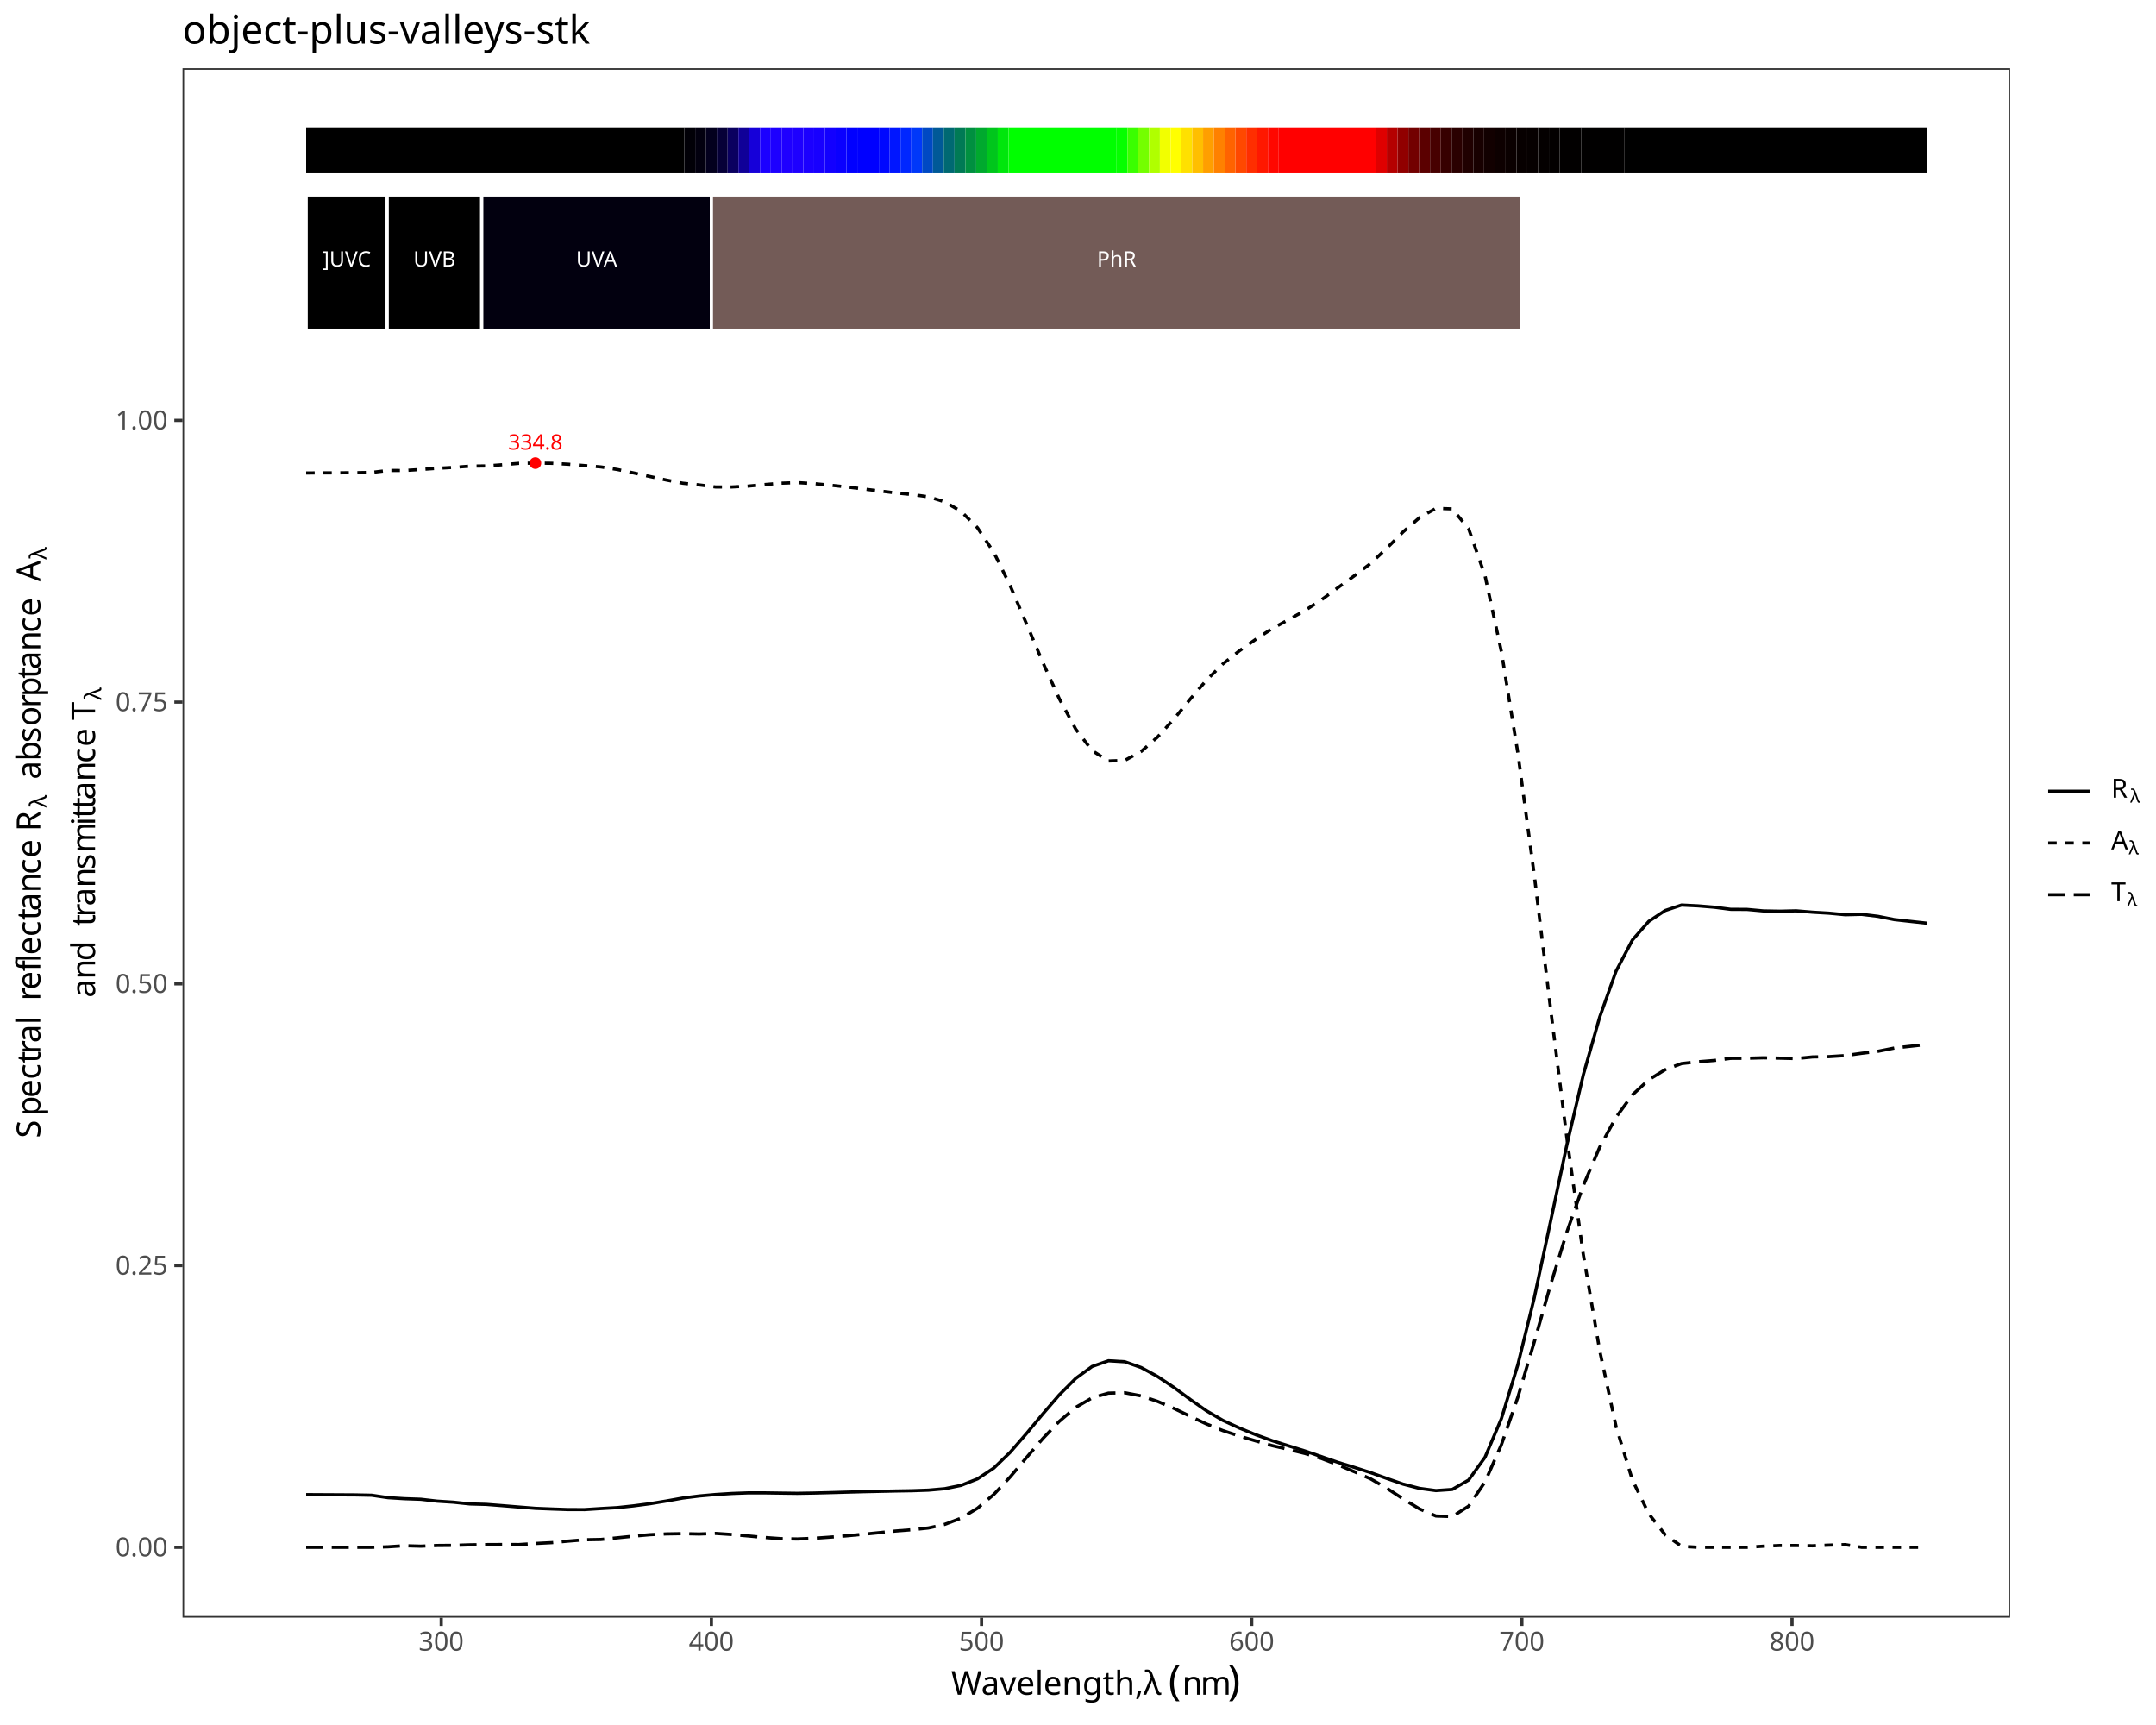
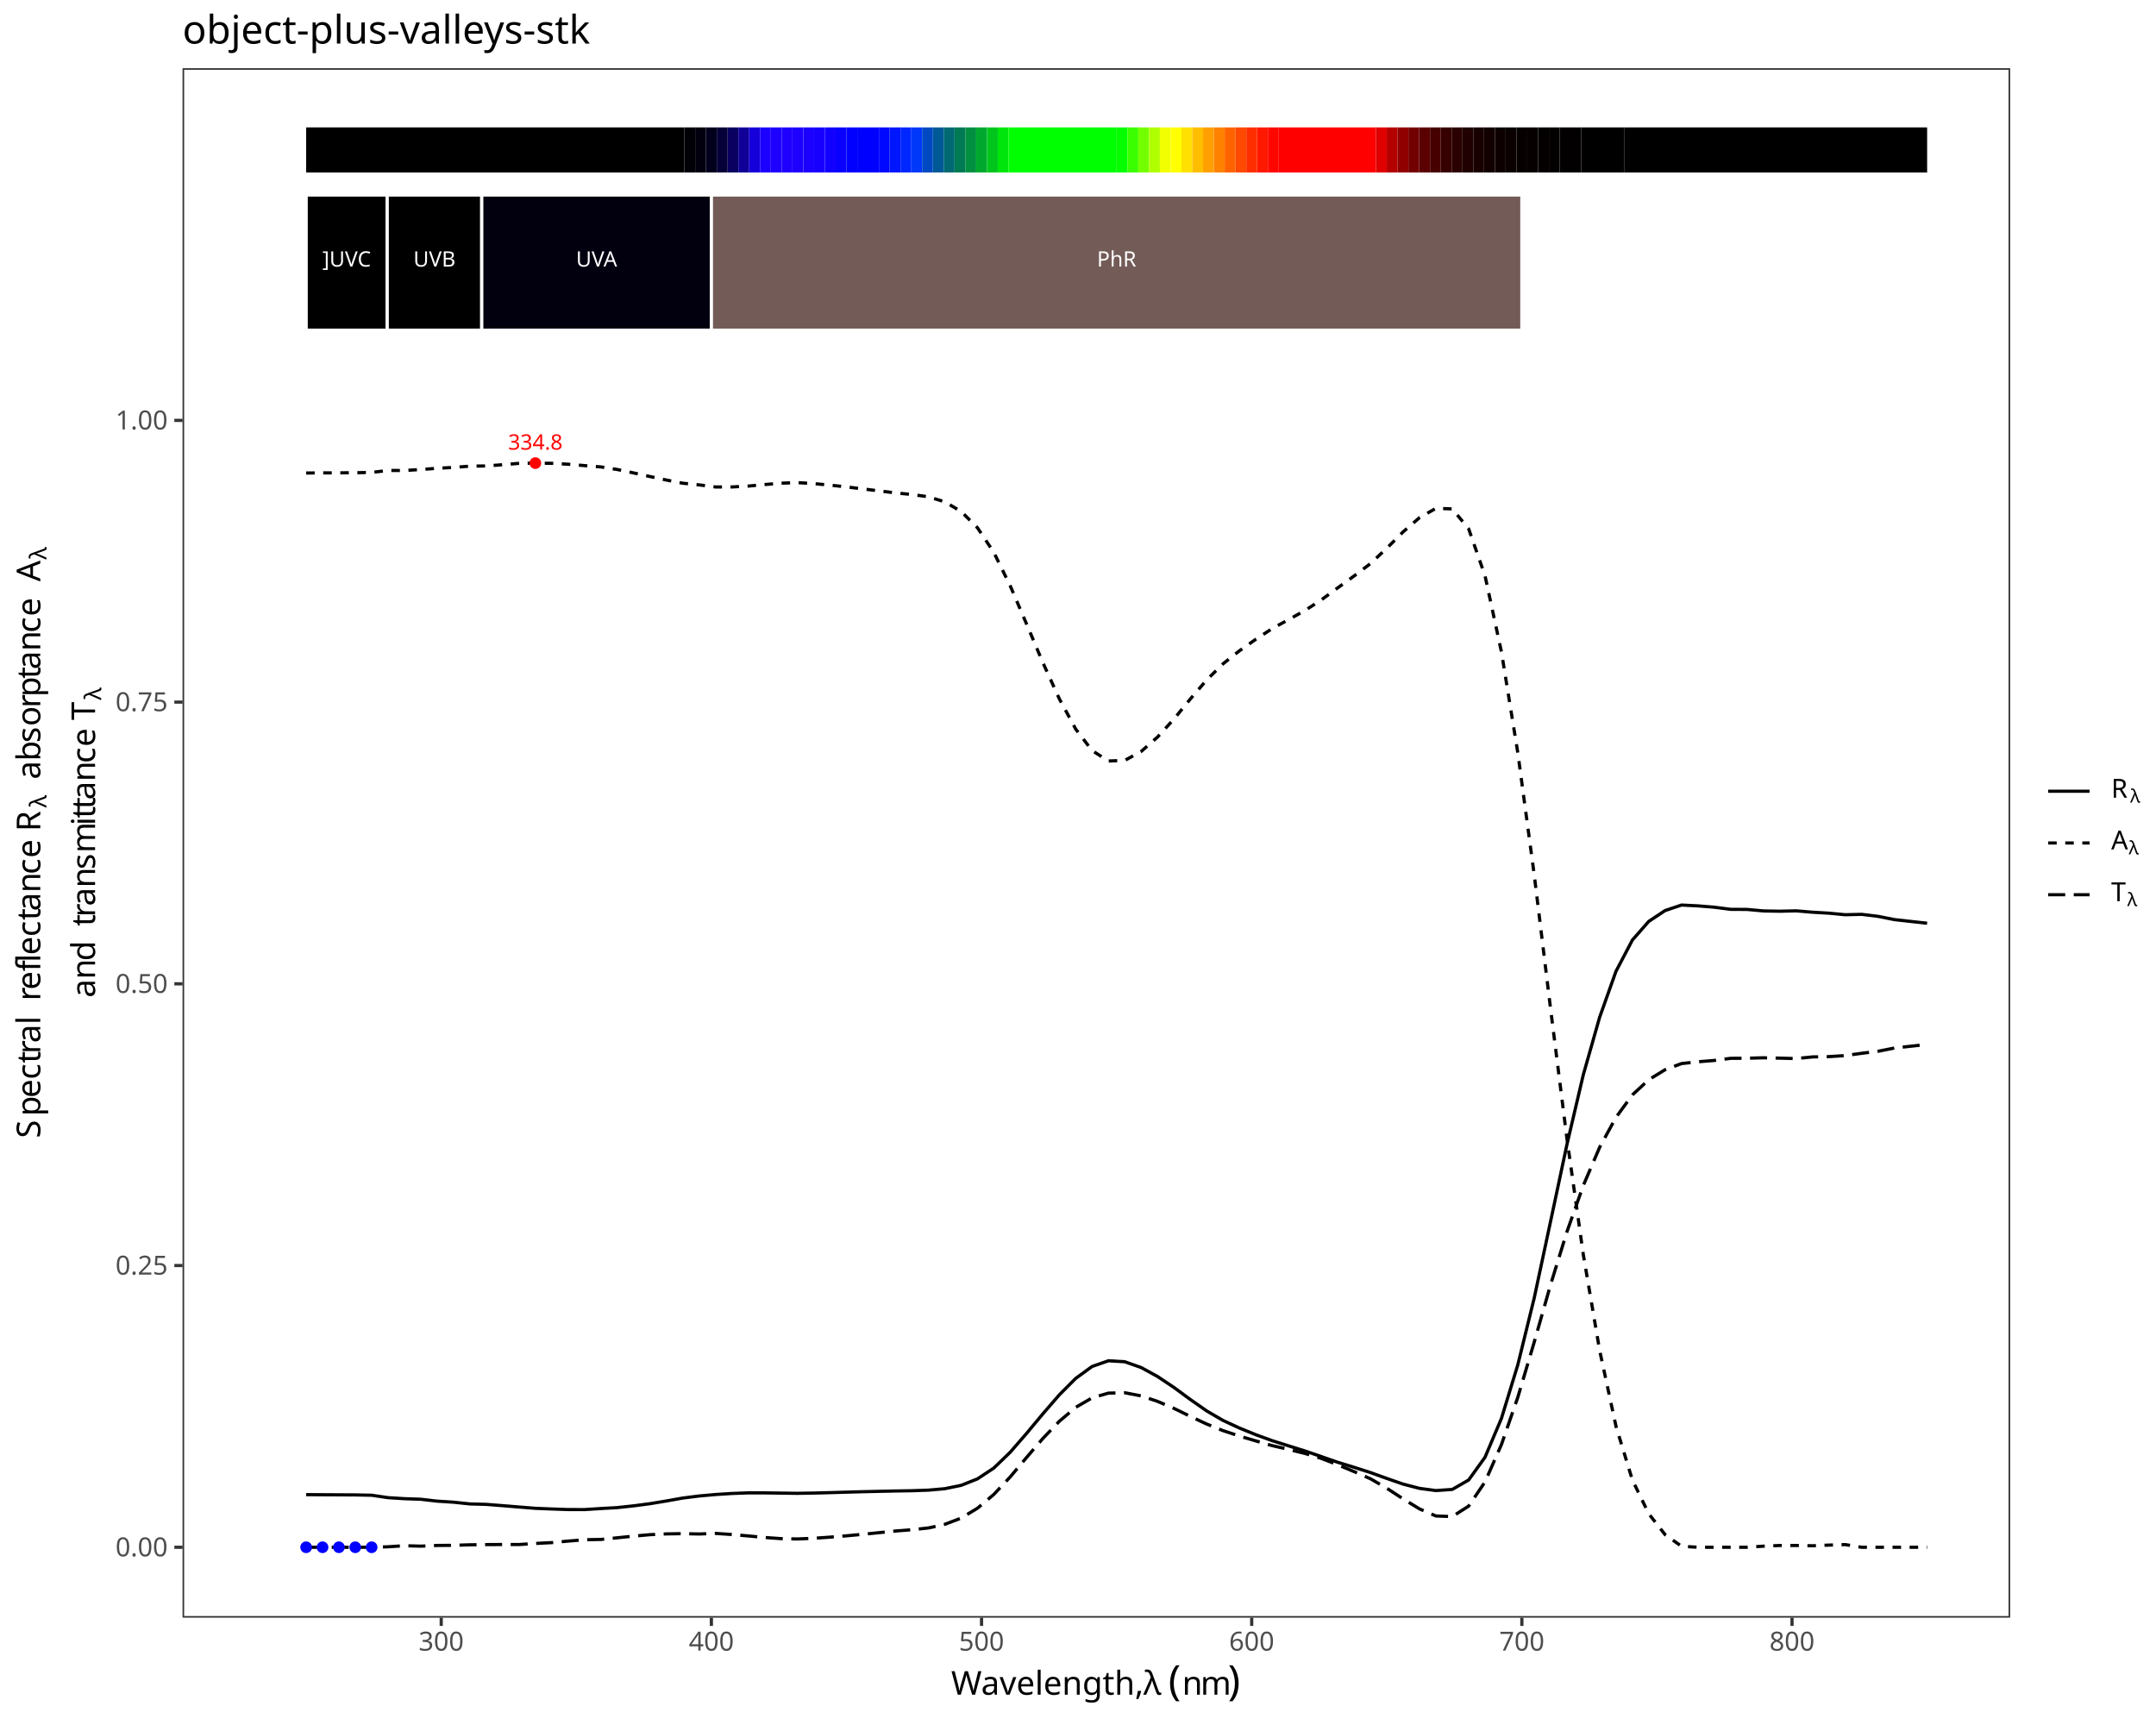
<svg xmlns="http://www.w3.org/2000/svg" class="svglite" data-engine-version="2.0" width="720.00pt" height="576.00pt" viewBox="0 0 720.00 576.00">
  <defs>
    <style type="text/css">
    .svglite line, .svglite polyline, .svglite polygon, .svglite path, .svglite rect, .svglite circle {
      fill: none;
      stroke: #000000;
      stroke-linecap: round;
      stroke-linejoin: round;
      stroke-miterlimit: 10.00;
    }
  </style>
  </defs>
  <rect width="100%" height="100%" style="stroke: none; fill: #FFFFFF;" />
  <defs>
    <clipPath id="cpMC4wMHw3MjAuMDB8MC4wMHw1NzYuMDA=">
      <rect x="0.00" y="0.00" width="720.00" height="576.00" />
    </clipPath>
  </defs>
  <g clip-path="url(#cpMC4wMHw3MjAuMDB8MC4wMHw1NzYuMDA=)">
    <rect x="0" y="0.00" width="720.00" height="576.00" style="stroke-width: 1.07; stroke: #FFFFFF; fill: #FFFFFF;" />
  </g>
  <defs>
    <clipPath id="cpNjAuOTZ8NjcxLjMxfDIyLjc4fDU0MC4xNw==">
      <rect x="60.96" y="22.78" width="610.34" height="517.38" />
    </clipPath>
  </defs>
  <g clip-path="url(#cpNjAuOTZ8NjcxLjMxfDIyLjc4fDU0MC4xNw==)">
    <rect x="60.96" y="22.78" width="610.34" height="517.38" style="stroke-width: 1.07; stroke: none; fill: #FFFFFF;" />
    <polyline points="102.24,499.08 107.71,499.11 113.18,499.14 118.64,499.17 124.11,499.28 129.58,500.09 135.05,500.43 140.52,500.62 145.98,501.25 151.45,501.60 156.92,502.18 162.39,502.33 167.85,502.76 173.32,503.21 178.79,503.65 184.26,503.87 189.73,504.06 195.19,504.07 200.66,503.72 206.13,503.41 211.60,502.82 217.07,502.10 222.53,501.20 228.00,500.22 233.47,499.53 238.94,499.04 244.41,498.69 249.87,498.49 255.34,498.49 260.81,498.57 266.28,498.64 271.75,498.55 277.21,498.41 282.68,498.25 288.15,498.10 293.62,497.98 299.09,497.86 304.55,497.77 310.02,497.58 315.49,497.10 320.96,495.98 326.42,493.82 331.89,490.20 337.36,484.92 342.83,478.63 348.30,472.06 353.76,465.75 359.23,460.27 364.70,456.29 370.17,454.38 375.64,454.71 381.10,456.64 386.57,459.64 392.04,463.29 397.51,467.31 402.98,471.13 408.44,474.31 413.91,476.84 419.38,479.07 424.85,481.06 430.32,482.79 435.78,484.49 441.25,486.37 446.72,488.27 452.19,489.95 457.65,491.70 463.12,493.67 468.59,495.57 474.06,496.99 479.53,497.72 484.99,497.34 490.46,494.19 495.93,486.58 501.40,473.65 506.87,455.75 512.33,433.53 517.80,407.92 523.27,382.22 528.74,358.90 534.21,339.65 539.67,324.31 545.14,313.89 550.61,307.66 556.08,304.04 561.55,302.21 567.01,302.48 572.48,302.93 577.95,303.64 583.42,303.67 588.89,304.17 594.35,304.27 599.82,304.14 605.29,304.60 610.76,304.92 616.22,305.44 621.69,305.31 627.16,305.98 632.63,307.07 638.10,307.68 643.56,308.28 " style="stroke-width: 1.07; stroke-linecap: butt;" />
    <polyline points="102.24,157.94 107.71,157.91 113.18,157.88 118.64,157.85 124.11,157.75 129.58,157.09 135.05,157.11 140.52,156.77 145.98,156.38 151.45,156.07 156.92,155.66 162.39,155.58 167.85,155.18 173.32,154.72 178.79,154.64 184.26,154.71 189.73,155.01 195.19,155.47 200.66,155.91 206.13,156.77 211.60,157.92 217.07,159.12 222.53,160.29 228.00,161.35 233.47,161.91 238.94,162.60 244.41,162.60 249.87,162.31 255.34,161.80 260.81,161.34 266.28,161.15 271.75,161.48 277.21,162.00 282.68,162.58 288.15,163.25 293.62,163.92 299.09,164.59 304.55,165.12 310.02,165.88 315.49,167.57 320.96,170.77 326.42,176.22 331.89,184.46 337.36,195.60 342.83,208.38 348.30,221.32 353.76,233.33 359.23,243.45 364.70,250.62 370.17,254.11 375.64,253.90 381.10,250.92 386.57,246.10 392.04,240.10 397.51,233.40 402.98,227.03 408.44,221.65 413.91,217.31 419.38,213.46 424.85,209.90 430.32,206.90 435.78,203.86 441.25,200.32 446.72,196.30 452.19,192.33 457.65,188.21 463.12,183.06 468.59,177.58 474.06,172.84 479.53,169.74 484.99,169.93 490.46,176.57 495.93,192.28 501.40,217.64 506.87,251.33 512.33,291.90 517.80,336.70 523.27,380.11 528.74,418.90 534.21,450.94 539.67,476.28 545.14,494.20 550.61,505.47 556.08,512.46 561.55,516.32 567.01,516.65 572.48,516.65 577.95,516.65 583.42,516.65 588.89,516.29 594.35,516.06 599.82,516.06 605.29,516.15 610.76,515.93 616.22,515.76 621.69,516.65 627.16,516.65 632.63,516.65 638.10,516.65 643.56,516.65 " style="stroke-width: 1.07; stroke-dasharray: 2.85,2.85; stroke-linecap: butt;" />
    <polyline points="102.24,516.65 107.71,516.65 113.18,516.65 118.64,516.65 124.11,516.65 129.58,516.49 135.05,516.13 140.52,516.28 145.98,516.05 151.45,516.00 156.92,515.83 162.39,515.76 167.85,515.73 173.32,515.74 178.79,515.38 184.26,515.10 189.73,514.59 195.19,514.14 200.66,514.04 206.13,513.49 211.60,512.93 217.07,512.45 222.53,512.19 228.00,512.10 233.47,512.22 238.94,512.02 244.41,512.39 249.87,512.87 255.34,513.38 260.81,513.77 266.28,513.88 271.75,513.65 277.21,513.27 282.68,512.83 288.15,512.32 293.62,511.77 299.09,511.22 304.55,510.79 310.02,510.21 315.49,509.00 320.96,506.92 326.42,503.62 331.89,499.01 337.36,493.16 342.83,486.66 348.30,480.29 353.76,474.59 359.23,469.94 364.70,466.76 370.17,465.18 375.64,465.06 381.10,466.11 386.57,467.94 392.04,470.28 397.51,472.95 402.98,475.51 408.44,477.71 413.91,479.52 419.38,481.14 424.85,482.71 430.32,483.98 435.78,485.32 441.25,486.98 446.72,489.10 452.19,491.39 457.65,493.77 463.12,496.94 468.59,500.51 474.06,503.85 479.53,506.21 484.99,506.40 490.46,502.91 495.93,494.81 501.40,482.38 506.87,466.59 512.33,448.24 517.80,429.05 523.27,411.34 528.74,395.87 534.21,383.09 539.67,373.08 545.14,365.59 550.61,360.53 556.08,357.18 561.55,355.14 567.01,354.54 572.48,354.10 577.95,353.39 583.42,353.36 588.89,353.21 594.35,353.33 599.82,353.47 605.29,352.92 610.76,352.82 616.22,352.47 621.69,351.71 627.16,351.04 632.63,349.95 638.10,349.35 643.56,348.75 " style="stroke-width: 1.07; stroke-dasharray: 5.69,2.85; stroke-linecap: butt;" />
    <text x="178.79" y="150.13" text-anchor="middle" style="font-size: 7.11px; fill: #FF0000; font-family: sans;" textLength="17.80px" lengthAdjust="spacingAndGlyphs">334.8</text>
    <circle cx="178.79" cy="154.64" r="1.95" style="stroke-width: 0.71; stroke: none; fill: #FF0000;" />
+     <circle cx="102.24" cy="516.65" r="1.95" style="stroke-width: 0.71; stroke: none; fill: #0000FF;" />
+     <circle cx="107.71" cy="516.65" r="1.95" style="stroke-width: 0.71; stroke: none; fill: #0000FF;" />
+     <circle cx="113.18" cy="516.65" r="1.95" style="stroke-width: 0.71; stroke: none; fill: #0000FF;" />
+     <circle cx="118.64" cy="516.65" r="1.95" style="stroke-width: 0.71; stroke: none; fill: #0000FF;" />
+     <circle cx="124.11" cy="516.65" r="1.95" style="stroke-width: 0.71; stroke: none; fill: #0000FF;" />
    <rect x="102.24" y="42.54" width="126.31" height="15.05" style="stroke-width: 1.07; stroke: none; stroke-linecap: butt; stroke-linejoin: miter; fill: #000000;" />
    <rect x="228.55" y="42.54" width="3.61" height="15.05" style="stroke-width: 1.07; stroke: none; stroke-linecap: butt; stroke-linejoin: miter; fill: #010007;" />
    <rect x="232.16" y="42.54" width="3.61" height="15.05" style="stroke-width: 1.07; stroke: none; stroke-linecap: butt; stroke-linejoin: miter; fill: #02000F;" />
    <rect x="235.77" y="42.54" width="3.61" height="15.05" style="stroke-width: 1.07; stroke: none; stroke-linecap: butt; stroke-linejoin: miter; fill: #03001E;" />
    <rect x="239.38" y="42.54" width="3.61" height="15.05" style="stroke-width: 1.07; stroke: none; stroke-linecap: butt; stroke-linejoin: miter; fill: #060038;" />
    <rect x="242.98" y="42.54" width="3.61" height="15.05" style="stroke-width: 1.07; stroke: none; stroke-linecap: butt; stroke-linejoin: miter; fill: #0A0060;" />
    <rect x="246.59" y="42.54" width="3.61" height="15.05" style="stroke-width: 1.07; stroke: none; stroke-linecap: butt; stroke-linejoin: miter; fill: #100098;" />
    <rect x="250.20" y="42.54" width="3.61" height="15.05" style="stroke-width: 1.07; stroke: none; stroke-linecap: butt; stroke-linejoin: miter; fill: #1600D9;" />
    <rect x="253.81" y="42.54" width="3.61" height="15.05" style="stroke-width: 1.07; stroke: none; stroke-linecap: butt; stroke-linejoin: miter; fill: #1B00FF;" />
    <rect x="257.42" y="42.54" width="3.61" height="15.05" style="stroke-width: 1.07; stroke: none; stroke-linecap: butt; stroke-linejoin: miter; fill: #1D00FF;" />
    <rect x="261.03" y="42.54" width="3.61" height="15.05" style="stroke-width: 1.07; stroke: none; stroke-linecap: butt; stroke-linejoin: miter; fill: #1F00FF;" />
    <rect x="264.64" y="42.54" width="3.61" height="15.05" style="stroke-width: 1.07; stroke: none; stroke-linecap: butt; stroke-linejoin: miter; fill: #1E00FF;" />
    <rect x="268.25" y="42.54" width="3.61" height="15.05" style="stroke-width: 1.07; stroke: none; stroke-linecap: butt; stroke-linejoin: miter; fill: #1B00FF;" />
    <rect x="271.85" y="42.54" width="3.61" height="15.05" style="stroke-width: 1.07; stroke: none; stroke-linecap: butt; stroke-linejoin: miter; fill: #1800FF;" />
    <rect x="275.46" y="42.54" width="3.61" height="15.05" style="stroke-width: 1.07; stroke: none; stroke-linecap: butt; stroke-linejoin: miter; fill: #1200FF;" />
    <rect x="279.07" y="42.54" width="3.61" height="15.05" style="stroke-width: 1.07; stroke: none; stroke-linecap: butt; stroke-linejoin: miter; fill: #0A00FF;" />
    <rect x="282.68" y="42.54" width="3.61" height="15.05" style="stroke-width: 1.07; stroke: none; stroke-linecap: butt; stroke-linejoin: miter; fill: #0100FF;" />
    <rect x="286.29" y="42.54" width="7.22" height="15.05" style="stroke-width: 1.07; stroke: none; stroke-linecap: butt; stroke-linejoin: miter; fill: #0000FF;" />
    <rect x="293.51" y="42.54" width="3.61" height="15.05" style="stroke-width: 1.07; stroke: none; stroke-linecap: butt; stroke-linejoin: miter; fill: #0008FF;" />
    <rect x="297.12" y="42.54" width="3.61" height="15.05" style="stroke-width: 1.07; stroke: none; stroke-linecap: butt; stroke-linejoin: miter; fill: #0016FF;" />
    <rect x="300.73" y="42.54" width="3.61" height="15.05" style="stroke-width: 1.07; stroke: none; stroke-linecap: butt; stroke-linejoin: miter; fill: #0027FF;" />
    <rect x="304.33" y="42.54" width="3.61" height="15.05" style="stroke-width: 1.07; stroke: none; stroke-linecap: butt; stroke-linejoin: miter; fill: #0038F9;" />
    <rect x="307.94" y="42.54" width="3.61" height="15.05" style="stroke-width: 1.07; stroke: none; stroke-linecap: butt; stroke-linejoin: miter; fill: #0049C3;" />
    <rect x="311.55" y="42.54" width="3.61" height="15.05" style="stroke-width: 1.07; stroke: none; stroke-linecap: butt; stroke-linejoin: miter; fill: #005997;" />
    <rect x="315.16" y="42.54" width="3.61" height="15.05" style="stroke-width: 1.07; stroke: none; stroke-linecap: butt; stroke-linejoin: miter; fill: #006972;" />
    <rect x="318.77" y="42.54" width="3.61" height="15.05" style="stroke-width: 1.07; stroke: none; stroke-linecap: butt; stroke-linejoin: miter; fill: #007A55;" />
    <rect x="322.38" y="42.54" width="3.61" height="15.05" style="stroke-width: 1.07; stroke: none; stroke-linecap: butt; stroke-linejoin: miter; fill: #009040;" />
    <rect x="325.99" y="42.54" width="3.61" height="15.05" style="stroke-width: 1.07; stroke: none; stroke-linecap: butt; stroke-linejoin: miter; fill: #00A92E;" />
    <rect x="329.60" y="42.54" width="3.61" height="15.05" style="stroke-width: 1.07; stroke: none; stroke-linecap: butt; stroke-linejoin: miter; fill: #00C61C;" />
    <rect x="333.20" y="42.54" width="3.61" height="15.05" style="stroke-width: 1.07; stroke: none; stroke-linecap: butt; stroke-linejoin: miter; fill: #00E60C;" />
    <rect x="336.81" y="42.54" width="36.09" height="15.05" style="stroke-width: 1.07; stroke: none; stroke-linecap: butt; stroke-linejoin: miter; fill: #00FF00;" />
    <rect x="372.90" y="42.54" width="3.61" height="15.05" style="stroke-width: 1.07; stroke: none; stroke-linecap: butt; stroke-linejoin: miter; fill: #06FF00;" />
    <rect x="376.51" y="42.54" width="3.61" height="15.05" style="stroke-width: 1.07; stroke: none; stroke-linecap: butt; stroke-linejoin: miter; fill: #3AFF00;" />
    <rect x="380.12" y="42.54" width="3.61" height="15.05" style="stroke-width: 1.07; stroke: none; stroke-linecap: butt; stroke-linejoin: miter; fill: #74FF00;" />
    <rect x="383.73" y="42.54" width="3.61" height="15.05" style="stroke-width: 1.07; stroke: none; stroke-linecap: butt; stroke-linejoin: miter; fill: #B0FF00;" />
    <rect x="387.34" y="42.54" width="3.61" height="15.05" style="stroke-width: 1.07; stroke: none; stroke-linecap: butt; stroke-linejoin: miter; fill: #F2FF00;" />
    <rect x="390.95" y="42.54" width="3.61" height="15.05" style="stroke-width: 1.07; stroke: none; stroke-linecap: butt; stroke-linejoin: miter; fill: #FFFF00;" />
    <rect x="394.55" y="42.54" width="3.61" height="15.05" style="stroke-width: 1.07; stroke: none; stroke-linecap: butt; stroke-linejoin: miter; fill: #FFE000;" />
    <rect x="398.16" y="42.54" width="3.61" height="15.05" style="stroke-width: 1.07; stroke: none; stroke-linecap: butt; stroke-linejoin: miter; fill: #FFBF00;" />
    <rect x="401.77" y="42.54" width="3.61" height="15.05" style="stroke-width: 1.07; stroke: none; stroke-linecap: butt; stroke-linejoin: miter; fill: #FF9F00;" />
    <rect x="405.38" y="42.54" width="3.61" height="15.05" style="stroke-width: 1.07; stroke: none; stroke-linecap: butt; stroke-linejoin: miter; fill: #FF8100;" />
    <rect x="408.99" y="42.54" width="3.61" height="15.05" style="stroke-width: 1.07; stroke: none; stroke-linecap: butt; stroke-linejoin: miter; fill: #FF6300;" />
    <rect x="412.60" y="42.54" width="3.61" height="15.05" style="stroke-width: 1.07; stroke: none; stroke-linecap: butt; stroke-linejoin: miter; fill: #FF4800;" />
    <rect x="416.21" y="42.54" width="3.61" height="15.05" style="stroke-width: 1.07; stroke: none; stroke-linecap: butt; stroke-linejoin: miter; fill: #FF2E00;" />
    <rect x="419.82" y="42.54" width="3.61" height="15.05" style="stroke-width: 1.07; stroke: none; stroke-linecap: butt; stroke-linejoin: miter; fill: #FF1800;" />
    <rect x="423.43" y="42.54" width="3.61" height="15.05" style="stroke-width: 1.07; stroke: none; stroke-linecap: butt; stroke-linejoin: miter; fill: #FF0700;" />
    <rect x="427.03" y="42.54" width="32.48" height="15.05" style="stroke-width: 1.07; stroke: none; stroke-linecap: butt; stroke-linejoin: miter; fill: #FF0000;" />
    <rect x="459.51" y="42.54" width="3.61" height="15.05" style="stroke-width: 1.07; stroke: none; stroke-linecap: butt; stroke-linejoin: miter; fill: #DF0000;" />
    <rect x="463.12" y="42.54" width="3.61" height="15.05" style="stroke-width: 1.07; stroke: none; stroke-linecap: butt; stroke-linejoin: miter; fill: #B50000;" />
    <rect x="466.73" y="42.54" width="3.61" height="15.05" style="stroke-width: 1.07; stroke: none; stroke-linecap: butt; stroke-linejoin: miter; fill: #910000;" />
    <rect x="470.34" y="42.54" width="3.61" height="15.05" style="stroke-width: 1.07; stroke: none; stroke-linecap: butt; stroke-linejoin: miter; fill: #730000;" />
    <rect x="473.95" y="42.54" width="3.61" height="15.05" style="stroke-width: 1.07; stroke: none; stroke-linecap: butt; stroke-linejoin: miter; fill: #5B0000;" />
    <rect x="477.56" y="42.54" width="3.61" height="15.05" style="stroke-width: 1.07; stroke: none; stroke-linecap: butt; stroke-linejoin: miter; fill: #470000;" />
    <rect x="481.17" y="42.54" width="3.61" height="15.05" style="stroke-width: 1.07; stroke: none; stroke-linecap: butt; stroke-linejoin: miter; fill: #370000;" />
    <rect x="484.78" y="42.54" width="3.61" height="15.05" style="stroke-width: 1.07; stroke: none; stroke-linecap: butt; stroke-linejoin: miter; fill: #2A0000;" />
    <rect x="488.38" y="42.54" width="3.61" height="15.05" style="stroke-width: 1.07; stroke: none; stroke-linecap: butt; stroke-linejoin: miter; fill: #200000;" />
    <rect x="491.99" y="42.54" width="3.61" height="15.05" style="stroke-width: 1.07; stroke: none; stroke-linecap: butt; stroke-linejoin: miter; fill: #180000;" />
    <rect x="495.60" y="42.54" width="3.61" height="15.05" style="stroke-width: 1.07; stroke: none; stroke-linecap: butt; stroke-linejoin: miter; fill: #120000;" />
    <rect x="499.21" y="42.54" width="3.61" height="15.05" style="stroke-width: 1.07; stroke: none; stroke-linecap: butt; stroke-linejoin: miter; fill: #0D0000;" />
    <rect x="502.82" y="42.54" width="3.61" height="15.05" style="stroke-width: 1.07; stroke: none; stroke-linecap: butt; stroke-linejoin: miter; fill: #0A0000;" />
    <rect x="506.43" y="42.54" width="3.61" height="15.05" style="stroke-width: 1.07; stroke: none; stroke-linecap: butt; stroke-linejoin: miter; fill: #070000;" />
    <rect x="510.04" y="42.54" width="3.61" height="15.05" style="stroke-width: 1.07; stroke: none; stroke-linecap: butt; stroke-linejoin: miter; fill: #060000;" />
    <rect x="513.65" y="42.54" width="3.61" height="15.05" style="stroke-width: 1.07; stroke: none; stroke-linecap: butt; stroke-linejoin: miter; fill: #040000;" />
    <rect x="517.26" y="42.54" width="3.61" height="15.05" style="stroke-width: 1.07; stroke: none; stroke-linecap: butt; stroke-linejoin: miter; fill: #030000;" />
    <rect x="520.86" y="42.54" width="7.22" height="15.05" style="stroke-width: 1.07; stroke: none; stroke-linecap: butt; stroke-linejoin: miter; fill: #020000;" />
    <rect x="528.08" y="42.54" width="14.44" height="15.05" style="stroke-width: 1.07; stroke: none; stroke-linecap: butt; stroke-linejoin: miter; fill: #010000;" />
    <rect x="542.52" y="42.54" width="101.05" height="15.05" style="stroke-width: 1.07; stroke: none; stroke-linecap: butt; stroke-linejoin: miter; fill: #000000;" />
    <rect x="102.24" y="65.11" width="27.07" height="45.15" style="stroke-width: 1.07; stroke: #FFFFFF; stroke-linecap: butt; stroke-linejoin: miter; fill: #000000;" />
    <rect x="129.31" y="65.11" width="31.58" height="45.15" style="stroke-width: 1.07; stroke: #FFFFFF; stroke-linecap: butt; stroke-linejoin: miter; fill: #000000;" />
    <rect x="160.88" y="65.11" width="76.69" height="45.15" style="stroke-width: 1.07; stroke: #FFFFFF; stroke-linecap: butt; stroke-linejoin: miter; fill: #02000F;" />
    <rect x="237.57" y="65.11" width="270.66" height="45.15" style="stroke-width: 1.07; stroke: #FFFFFF; stroke-linecap: butt; stroke-linejoin: miter; fill: #735B57;" />
    <text x="115.77" y="89.01" text-anchor="middle" style="font-size: 7.11px; fill: #FFFFFF; font-family: sans;" textLength="17.00px" lengthAdjust="spacingAndGlyphs">]UVC</text>
    <text x="145.09" y="89.01" text-anchor="middle" style="font-size: 7.11px; fill: #FFFFFF; font-family: sans;" textLength="14.63px" lengthAdjust="spacingAndGlyphs">UVB</text>
    <text x="199.23" y="89.01" text-anchor="middle" style="font-size: 7.11px; fill: #FFFFFF; font-family: sans;" textLength="14.63px" lengthAdjust="spacingAndGlyphs">UVA</text>
    <text x="372.90" y="89.01" text-anchor="middle" style="font-size: 7.11px; fill: #FFFFFF; font-family: sans;" textLength="13.84px" lengthAdjust="spacingAndGlyphs">PhR</text>
    <rect x="60.96" y="22.78" width="610.34" height="517.38" style="stroke-width: 1.07; stroke: #333333;" />
  </g>
  <g clip-path="url(#cpMC4wMHw3MjAuMDB8MC4wMHw1NzYuMDA=)">
    <text x="56.03" y="519.68" text-anchor="end" style="font-size: 8.80px; fill: #4D4D4D; font-family: sans;" textLength="17.13px" lengthAdjust="spacingAndGlyphs">0.00</text>
    <text x="56.03" y="425.61" text-anchor="end" style="font-size: 8.80px; fill: #4D4D4D; font-family: sans;" textLength="17.13px" lengthAdjust="spacingAndGlyphs">0.25</text>
    <text x="56.03" y="331.54" text-anchor="end" style="font-size: 8.80px; fill: #4D4D4D; font-family: sans;" textLength="17.13px" lengthAdjust="spacingAndGlyphs">0.50</text>
    <text x="56.03" y="237.47" text-anchor="end" style="font-size: 8.80px; fill: #4D4D4D; font-family: sans;" textLength="17.13px" lengthAdjust="spacingAndGlyphs">0.75</text>
    <text x="56.03" y="143.40" text-anchor="end" style="font-size: 8.80px; fill: #4D4D4D; font-family: sans;" textLength="17.13px" lengthAdjust="spacingAndGlyphs">1.00</text>
    <polyline points="58.22,516.65 60.96,516.65 " style="stroke-width: 1.07; stroke: #333333; stroke-linecap: butt;" />
    <polyline points="58.22,422.58 60.96,422.58 " style="stroke-width: 1.07; stroke: #333333; stroke-linecap: butt;" />
    <polyline points="58.22,328.51 60.96,328.51 " style="stroke-width: 1.07; stroke: #333333; stroke-linecap: butt;" />
    <polyline points="58.22,234.44 60.96,234.44 " style="stroke-width: 1.07; stroke: #333333; stroke-linecap: butt;" />
    <polyline points="58.22,140.37 60.96,140.37 " style="stroke-width: 1.07; stroke: #333333; stroke-linecap: butt;" />
    <polyline points="147.35,542.91 147.35,540.17 " style="stroke-width: 1.07; stroke: #333333; stroke-linecap: butt;" />
    <polyline points="237.57,542.91 237.57,540.17 " style="stroke-width: 1.07; stroke: #333333; stroke-linecap: butt;" />
    <polyline points="327.79,542.91 327.79,540.17 " style="stroke-width: 1.07; stroke: #333333; stroke-linecap: butt;" />
    <polyline points="418.01,542.91 418.01,540.17 " style="stroke-width: 1.07; stroke: #333333; stroke-linecap: butt;" />
    <polyline points="508.23,542.91 508.23,540.17 " style="stroke-width: 1.07; stroke: #333333; stroke-linecap: butt;" />
    <polyline points="598.45,542.91 598.45,540.17 " style="stroke-width: 1.07; stroke: #333333; stroke-linecap: butt;" />
    <text x="147.35" y="551.16" text-anchor="middle" style="font-size: 8.80px; fill: #4D4D4D; font-family: sans;" textLength="14.68px" lengthAdjust="spacingAndGlyphs">300</text>
    <text x="237.57" y="551.16" text-anchor="middle" style="font-size: 8.80px; fill: #4D4D4D; font-family: sans;" textLength="14.68px" lengthAdjust="spacingAndGlyphs">400</text>
    <text x="327.79" y="551.16" text-anchor="middle" style="font-size: 8.80px; fill: #4D4D4D; font-family: sans;" textLength="14.68px" lengthAdjust="spacingAndGlyphs">500</text>
    <text x="418.01" y="551.16" text-anchor="middle" style="font-size: 8.80px; fill: #4D4D4D; font-family: sans;" textLength="14.68px" lengthAdjust="spacingAndGlyphs">600</text>
    <text x="508.23" y="551.16" text-anchor="middle" style="font-size: 8.80px; fill: #4D4D4D; font-family: sans;" textLength="14.68px" lengthAdjust="spacingAndGlyphs">700</text>
    <text x="598.45" y="551.16" text-anchor="middle" style="font-size: 8.80px; fill: #4D4D4D; font-family: sans;" textLength="14.68px" lengthAdjust="spacingAndGlyphs">800</text>
    <text x="317.64" y="565.89" style="font-size: 11.00px; font-family: sans;" textLength="64.20px" lengthAdjust="spacingAndGlyphs">Wavelength, </text>
    <text x="381.84" y="565.89" style="font-size: 11.00px; font-family: sans;" textLength="5.60px" lengthAdjust="spacingAndGlyphs">λ</text>
    <text x="387.45" y="565.89" style="font-size: 11.00px; font-family: sans;" textLength="2.75px" lengthAdjust="spacingAndGlyphs"> </text>
    <text x="390.20" y="565.89" style="font-size: 13.75px; font-family: sans;" textLength="4.58px" lengthAdjust="spacingAndGlyphs">(</text>
    <text x="394.78" y="565.89" style="font-size: 11.00px; font-family: sans;" textLength="6.12px" lengthAdjust="spacingAndGlyphs">n</text>
    <text x="400.90" y="565.89" style="font-size: 11.00px; font-family: sans;" textLength="9.17px" lengthAdjust="spacingAndGlyphs">m</text>
    <text x="410.06" y="565.89" style="font-size: 13.75px; font-family: sans;" textLength="4.57px" lengthAdjust="spacingAndGlyphs">)</text>
    <text transform="translate(13.45,380.04) rotate(-90)" style="font-size: 11.00px; font-family: sans;" textLength="7.34px" lengthAdjust="spacingAndGlyphs">S</text>
    <text transform="translate(13.45,372.70) rotate(-90)" style="font-size: 11.00px; font-family: sans;" textLength="6.12px" lengthAdjust="spacingAndGlyphs">p</text>
    <text transform="translate(13.45,366.58) rotate(-90)" style="font-size: 11.00px; font-family: sans;" textLength="6.12px" lengthAdjust="spacingAndGlyphs">e</text>
    <text transform="translate(13.45,360.46) rotate(-90)" style="font-size: 11.00px; font-family: sans;" textLength="5.50px" lengthAdjust="spacingAndGlyphs">c</text>
    <text transform="translate(13.45,354.96) rotate(-90)" style="font-size: 11.00px; font-family: sans;" textLength="3.06px" lengthAdjust="spacingAndGlyphs">t</text>
    <text transform="translate(13.45,351.90) rotate(-90)" style="font-size: 11.00px; font-family: sans;" textLength="3.66px" lengthAdjust="spacingAndGlyphs">r</text>
    <text transform="translate(13.45,348.24) rotate(-90)" style="font-size: 11.00px; font-family: sans;" textLength="6.12px" lengthAdjust="spacingAndGlyphs">a</text>
    <text transform="translate(13.45,342.12) rotate(-90)" style="font-size: 11.00px; font-family: sans;" textLength="2.44px" lengthAdjust="spacingAndGlyphs">l</text>
    <text transform="translate(13.45,339.68) rotate(-90)" style="font-size: 11.00px; font-family: sans;" textLength="2.75px" lengthAdjust="spacingAndGlyphs"> </text>
    <text transform="translate(13.45,336.93) rotate(-90)" style="font-size: 11.00px; font-family: sans;" textLength="2.75px" lengthAdjust="spacingAndGlyphs"> </text>
    <text transform="translate(13.45,334.18) rotate(-90)" style="font-size: 11.00px; font-family: sans;" textLength="3.66px" lengthAdjust="spacingAndGlyphs">r</text>
    <text transform="translate(13.45,330.51) rotate(-90)" style="font-size: 11.00px; font-family: sans;" textLength="6.12px" lengthAdjust="spacingAndGlyphs">e</text>
    <text transform="translate(13.45,324.39) rotate(-90)" style="font-size: 11.00px; font-family: sans;" textLength="3.06px" lengthAdjust="spacingAndGlyphs">f</text>
    <text transform="translate(13.45,321.34) rotate(-90)" style="font-size: 11.00px; font-family: sans;" textLength="2.44px" lengthAdjust="spacingAndGlyphs">l</text>
    <text transform="translate(13.45,318.90) rotate(-90)" style="font-size: 11.00px; font-family: sans;" textLength="6.12px" lengthAdjust="spacingAndGlyphs">e</text>
    <text transform="translate(13.45,312.78) rotate(-90)" style="font-size: 11.00px; font-family: sans;" textLength="5.50px" lengthAdjust="spacingAndGlyphs">c</text>
    <text transform="translate(13.45,307.27) rotate(-90)" style="font-size: 11.00px; font-family: sans;" textLength="3.06px" lengthAdjust="spacingAndGlyphs">t</text>
    <text transform="translate(13.45,304.22) rotate(-90)" style="font-size: 11.00px; font-family: sans;" textLength="6.12px" lengthAdjust="spacingAndGlyphs">a</text>
    <text transform="translate(13.45,298.10) rotate(-90)" style="font-size: 11.00px; font-family: sans;" textLength="6.12px" lengthAdjust="spacingAndGlyphs">n</text>
    <text transform="translate(13.45,291.98) rotate(-90)" style="font-size: 11.00px; font-family: sans;" textLength="5.50px" lengthAdjust="spacingAndGlyphs">c</text>
    <text transform="translate(13.45,286.48) rotate(-90)" style="font-size: 11.00px; font-family: sans;" textLength="6.12px" lengthAdjust="spacingAndGlyphs">e</text>
    <text transform="translate(13.45,280.36) rotate(-90)" style="font-size: 11.00px; font-family: sans;" textLength="2.75px" lengthAdjust="spacingAndGlyphs"> </text>
    <text transform="translate(13.45,277.61) rotate(-90)" style="font-size: 11.00px; font-family: sans;" textLength="7.95px" lengthAdjust="spacingAndGlyphs">R</text>
    <text transform="translate(15.49,269.66) rotate(-90)" style="font-size: 7.70px; font-family: sans;" textLength="3.92px" lengthAdjust="spacingAndGlyphs">λ</text>
    <text transform="translate(13.45,265.74) rotate(-90)" style="font-size: 11.00px; font-family: sans;" textLength="2.75px" lengthAdjust="spacingAndGlyphs"> </text>
    <text transform="translate(13.45,262.99) rotate(-90)" style="font-size: 11.00px; font-family: sans;" textLength="2.75px" lengthAdjust="spacingAndGlyphs"> </text>
    <text transform="translate(13.45,260.23) rotate(-90)" style="font-size: 11.00px; font-family: sans;" textLength="6.12px" lengthAdjust="spacingAndGlyphs">a</text>
    <text transform="translate(13.45,254.12) rotate(-90)" style="font-size: 11.00px; font-family: sans;" textLength="6.12px" lengthAdjust="spacingAndGlyphs">b</text>
    <text transform="translate(13.45,248.00) rotate(-90)" style="font-size: 11.00px; font-family: sans;" textLength="5.50px" lengthAdjust="spacingAndGlyphs">s</text>
    <text transform="translate(13.45,242.49) rotate(-90)" style="font-size: 11.00px; font-family: sans;" textLength="6.12px" lengthAdjust="spacingAndGlyphs">o</text>
    <text transform="translate(13.45,236.37) rotate(-90)" style="font-size: 11.00px; font-family: sans;" textLength="3.66px" lengthAdjust="spacingAndGlyphs">r</text>
    <text transform="translate(13.45,232.71) rotate(-90)" style="font-size: 11.00px; font-family: sans;" textLength="6.12px" lengthAdjust="spacingAndGlyphs">p</text>
    <text transform="translate(13.45,226.59) rotate(-90)" style="font-size: 11.00px; font-family: sans;" textLength="3.06px" lengthAdjust="spacingAndGlyphs">t</text>
    <text transform="translate(13.45,223.54) rotate(-90)" style="font-size: 11.00px; font-family: sans;" textLength="6.12px" lengthAdjust="spacingAndGlyphs">a</text>
    <text transform="translate(13.45,217.42) rotate(-90)" style="font-size: 11.00px; font-family: sans;" textLength="6.12px" lengthAdjust="spacingAndGlyphs">n</text>
    <text transform="translate(13.45,211.30) rotate(-90)" style="font-size: 11.00px; font-family: sans;" textLength="5.50px" lengthAdjust="spacingAndGlyphs">c</text>
    <text transform="translate(13.45,205.80) rotate(-90)" style="font-size: 11.00px; font-family: sans;" textLength="6.12px" lengthAdjust="spacingAndGlyphs">e</text>
    <text transform="translate(13.45,199.68) rotate(-90)" style="font-size: 11.00px; font-family: sans;" textLength="2.75px" lengthAdjust="spacingAndGlyphs"> </text>
    <text transform="translate(13.45,196.93) rotate(-90)" style="font-size: 11.00px; font-family: sans;" textLength="2.75px" lengthAdjust="spacingAndGlyphs"> </text>
    <text transform="translate(13.45,194.17) rotate(-90)" style="font-size: 11.00px; font-family: sans;" textLength="7.34px" lengthAdjust="spacingAndGlyphs">A</text>
    <text transform="translate(15.49,186.83) rotate(-90)" style="font-size: 7.70px; font-family: sans;" textLength="3.92px" lengthAdjust="spacingAndGlyphs">λ</text>
    <text transform="translate(31.75,333.12) rotate(-90)" style="font-size: 11.00px; font-family: sans;" textLength="6.12px" lengthAdjust="spacingAndGlyphs">a</text>
    <text transform="translate(31.75,327.00) rotate(-90)" style="font-size: 11.00px; font-family: sans;" textLength="6.12px" lengthAdjust="spacingAndGlyphs">n</text>
    <text transform="translate(31.75,320.89) rotate(-90)" style="font-size: 11.00px; font-family: sans;" textLength="6.12px" lengthAdjust="spacingAndGlyphs">d</text>
    <text transform="translate(31.75,314.77) rotate(-90)" style="font-size: 11.00px; font-family: sans;" textLength="2.75px" lengthAdjust="spacingAndGlyphs"> </text>
    <text transform="translate(31.75,312.01) rotate(-90)" style="font-size: 11.00px; font-family: sans;" textLength="2.75px" lengthAdjust="spacingAndGlyphs"> </text>
    <text transform="translate(31.75,309.26) rotate(-90)" style="font-size: 11.00px; font-family: sans;" textLength="3.06px" lengthAdjust="spacingAndGlyphs">t</text>
    <text transform="translate(31.75,306.21) rotate(-90)" style="font-size: 11.00px; font-family: sans;" textLength="3.66px" lengthAdjust="spacingAndGlyphs">r</text>
    <text transform="translate(31.75,302.54) rotate(-90)" style="font-size: 11.00px; font-family: sans;" textLength="6.12px" lengthAdjust="spacingAndGlyphs">a</text>
    <text transform="translate(31.75,296.43) rotate(-90)" style="font-size: 11.00px; font-family: sans;" textLength="6.12px" lengthAdjust="spacingAndGlyphs">n</text>
    <text transform="translate(31.75,290.31) rotate(-90)" style="font-size: 11.00px; font-family: sans;" textLength="5.50px" lengthAdjust="spacingAndGlyphs">s</text>
    <text transform="translate(31.75,284.80) rotate(-90)" style="font-size: 11.00px; font-family: sans;" textLength="9.17px" lengthAdjust="spacingAndGlyphs">m</text>
    <text transform="translate(31.75,275.64) rotate(-90)" style="font-size: 11.00px; font-family: sans;" textLength="2.44px" lengthAdjust="spacingAndGlyphs">i</text>
    <text transform="translate(31.75,273.19) rotate(-90)" style="font-size: 11.00px; font-family: sans;" textLength="3.06px" lengthAdjust="spacingAndGlyphs">t</text>
    <text transform="translate(31.75,270.14) rotate(-90)" style="font-size: 11.00px; font-family: sans;" textLength="3.06px" lengthAdjust="spacingAndGlyphs">t</text>
    <text transform="translate(31.75,267.08) rotate(-90)" style="font-size: 11.00px; font-family: sans;" textLength="6.12px" lengthAdjust="spacingAndGlyphs">a</text>
    <text transform="translate(31.75,260.96) rotate(-90)" style="font-size: 11.00px; font-family: sans;" textLength="6.12px" lengthAdjust="spacingAndGlyphs">n</text>
    <text transform="translate(31.75,254.85) rotate(-90)" style="font-size: 11.00px; font-family: sans;" textLength="5.50px" lengthAdjust="spacingAndGlyphs">c</text>
    <text transform="translate(31.75,249.34) rotate(-90)" style="font-size: 11.00px; font-family: sans;" textLength="6.12px" lengthAdjust="spacingAndGlyphs">e</text>
    <text transform="translate(31.75,243.22) rotate(-90)" style="font-size: 11.00px; font-family: sans;" textLength="2.75px" lengthAdjust="spacingAndGlyphs"> </text>
    <text transform="translate(31.75,240.47) rotate(-90)" style="font-size: 11.00px; font-family: sans;" textLength="6.72px" lengthAdjust="spacingAndGlyphs">T</text>
    <text transform="translate(33.79,233.75) rotate(-90)" style="font-size: 7.70px; font-family: sans;" textLength="3.92px" lengthAdjust="spacingAndGlyphs">λ</text>
    <rect x="682.27" y="255.56" width="32.25" height="51.84" style="stroke-width: 1.07; stroke: none; fill: #FFFFFF;" />
    <rect x="682.27" y="255.56" width="17.28" height="17.28" style="stroke-width: 1.07; stroke: none; fill: #FFFFFF;" />
    <line x1="683.99" y1="264.20" x2="697.82" y2="264.20" style="stroke-width: 1.07; stroke-linecap: butt;" />
    <rect x="682.27" y="272.84" width="17.28" height="17.28" style="stroke-width: 1.07; stroke: none; fill: #FFFFFF;" />
    <line x1="683.99" y1="281.48" x2="697.82" y2="281.48" style="stroke-width: 1.07; stroke-dasharray: 2.85,2.85; stroke-linecap: butt;" />
    <rect x="682.27" y="290.12" width="17.28" height="17.28" style="stroke-width: 1.07; stroke: none; fill: #FFFFFF;" />
    <line x1="683.99" y1="298.76" x2="697.82" y2="298.76" style="stroke-width: 1.07; stroke-dasharray: 5.69,2.85; stroke-linecap: butt;" />
    <text x="705.03" y="266.37" style="font-size: 8.80px; font-family: sans;" textLength="6.36px" lengthAdjust="spacingAndGlyphs">R</text>
    <text x="711.38" y="268.00" style="font-size: 6.16px; font-family: sans;" textLength="3.14px" lengthAdjust="spacingAndGlyphs">λ</text>
    <text x="705.03" y="283.65" style="font-size: 8.80px; font-family: sans;" textLength="5.87px" lengthAdjust="spacingAndGlyphs">A</text>
    <text x="710.90" y="285.28" style="font-size: 6.16px; font-family: sans;" textLength="3.14px" lengthAdjust="spacingAndGlyphs">λ</text>
    <text x="705.03" y="300.93" style="font-size: 8.80px; font-family: sans;" textLength="5.38px" lengthAdjust="spacingAndGlyphs">T</text>
    <text x="710.40" y="302.56" style="font-size: 6.16px; font-family: sans;" textLength="3.14px" lengthAdjust="spacingAndGlyphs">λ</text>
    <text x="60.96" y="14.56" style="font-size: 13.20px; font-family: sans;" textLength="129.87px" lengthAdjust="spacingAndGlyphs">object-plus-valleys-stk</text>
  </g>
</svg>
